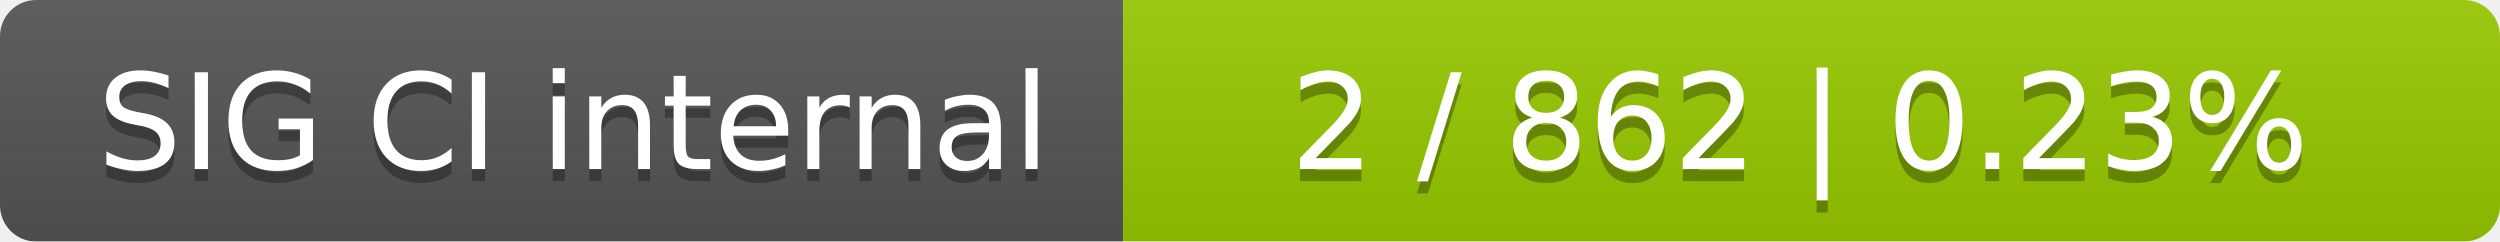
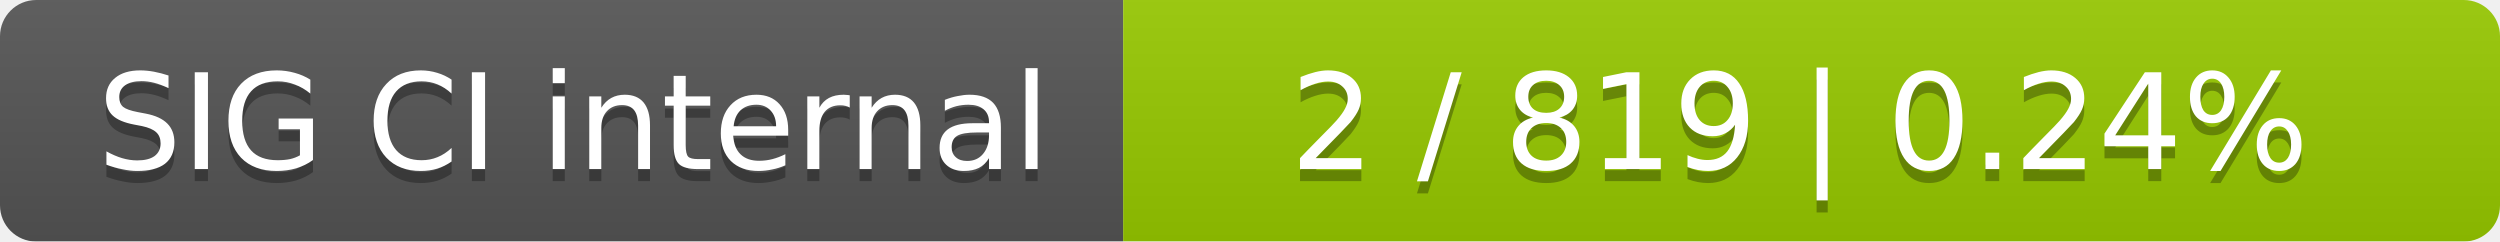
<svg xmlns="http://www.w3.org/2000/svg" width="207" height="20">
  <linearGradient id="smooth" x2="0" y2="100%">
    <stop offset="0" stop-color="#bbb" stop-opacity=".1" />
    <stop offset="1" stop-opacity=".1" />
  </linearGradient>
  <mask id="round">
    <rect width="207" height="20" rx="3" fill="#fff" />
  </mask>
  <g mask="url(#round)">
    <rect width="93" height="20" fill="#555" />
    <rect x="93" width="114" height="20" fill="#97ca00" />
    <rect width="207" height="20" fill="url(#smooth)" />
  </g>
  <g fill="#fff" text-anchor="middle" font-family="DejaVu Sans,Verdana,Geneva,sans-serif" font-size="11">
    <text x="47.5" y="15" fill="#010101" fill-opacity=".3">SIG CI internal</text>
    <text x="47.5" y="14">SIG CI internal</text>
-     <text x="149" y="15" fill="#010101" fill-opacity=".3">2 / 862    |    0.23%</text>
-     <text x="149" y="14">2 / 862    |    0.23%</text>
+     <text x="149" y="15" fill="#010101" fill-opacity=".3">2 / 819    |    0.24%</text>
+     <text x="149" y="14">2 / 819    |    0.24%</text>
  </g>
</svg>
